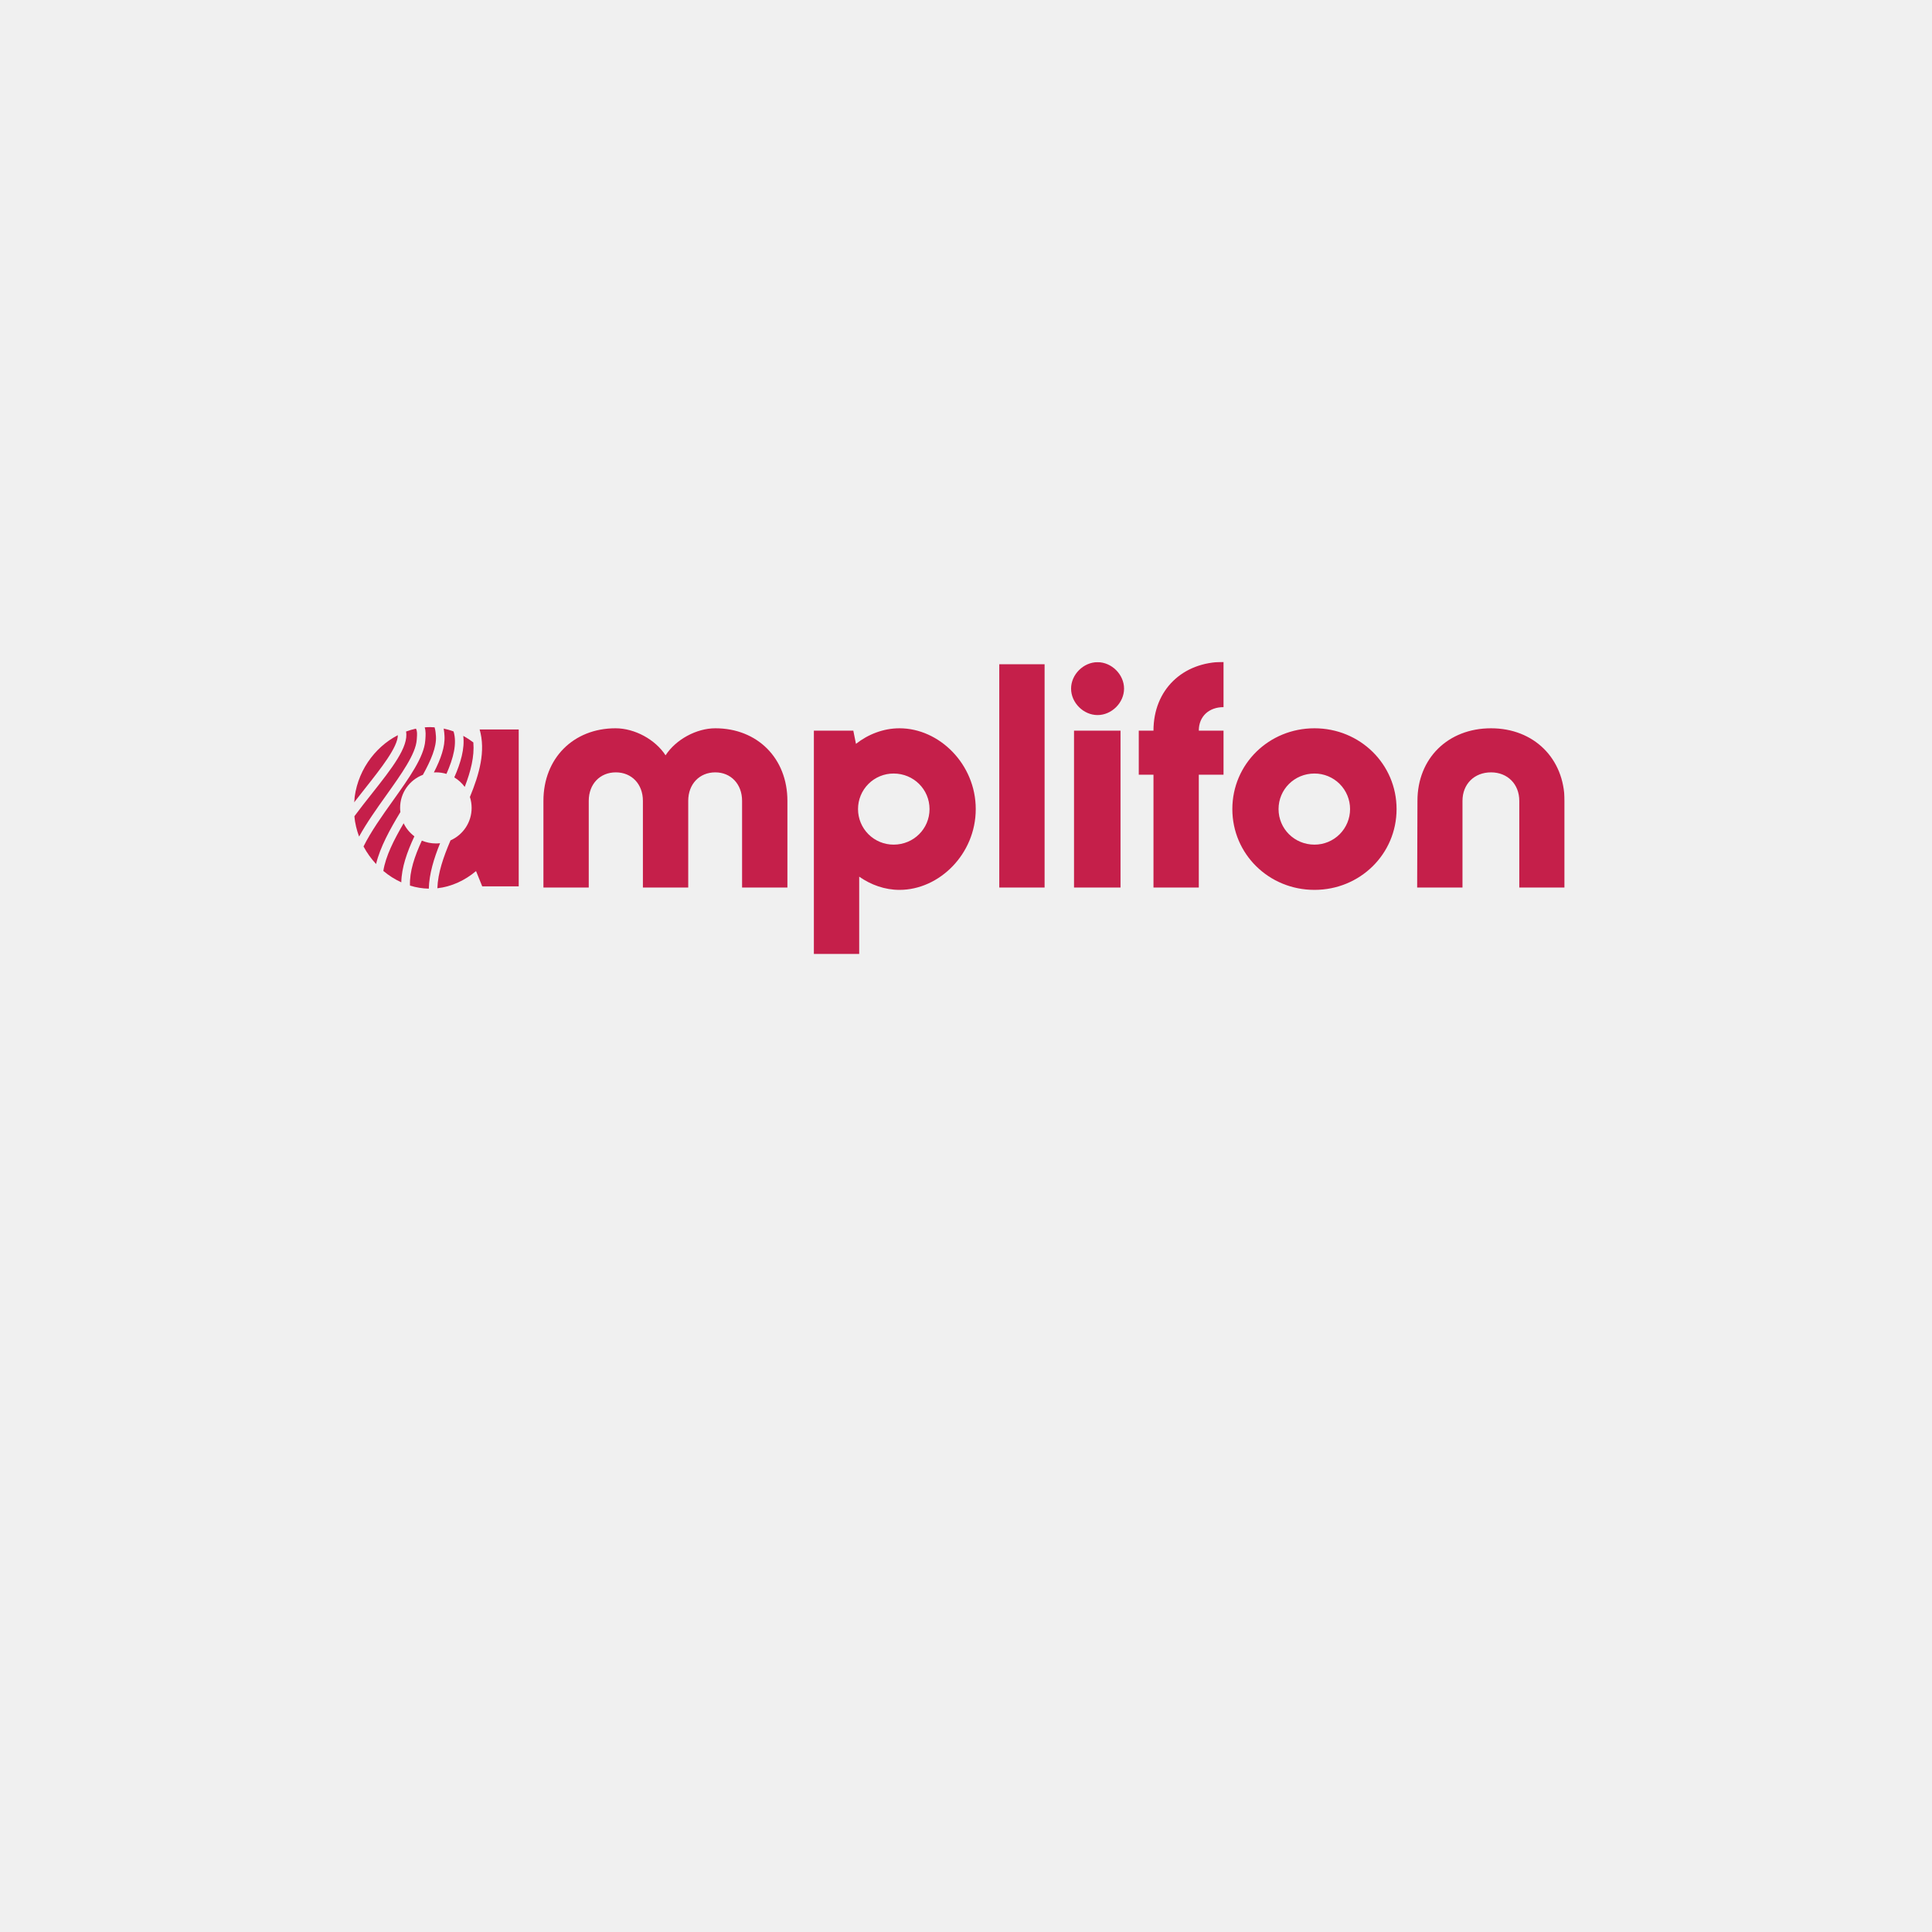
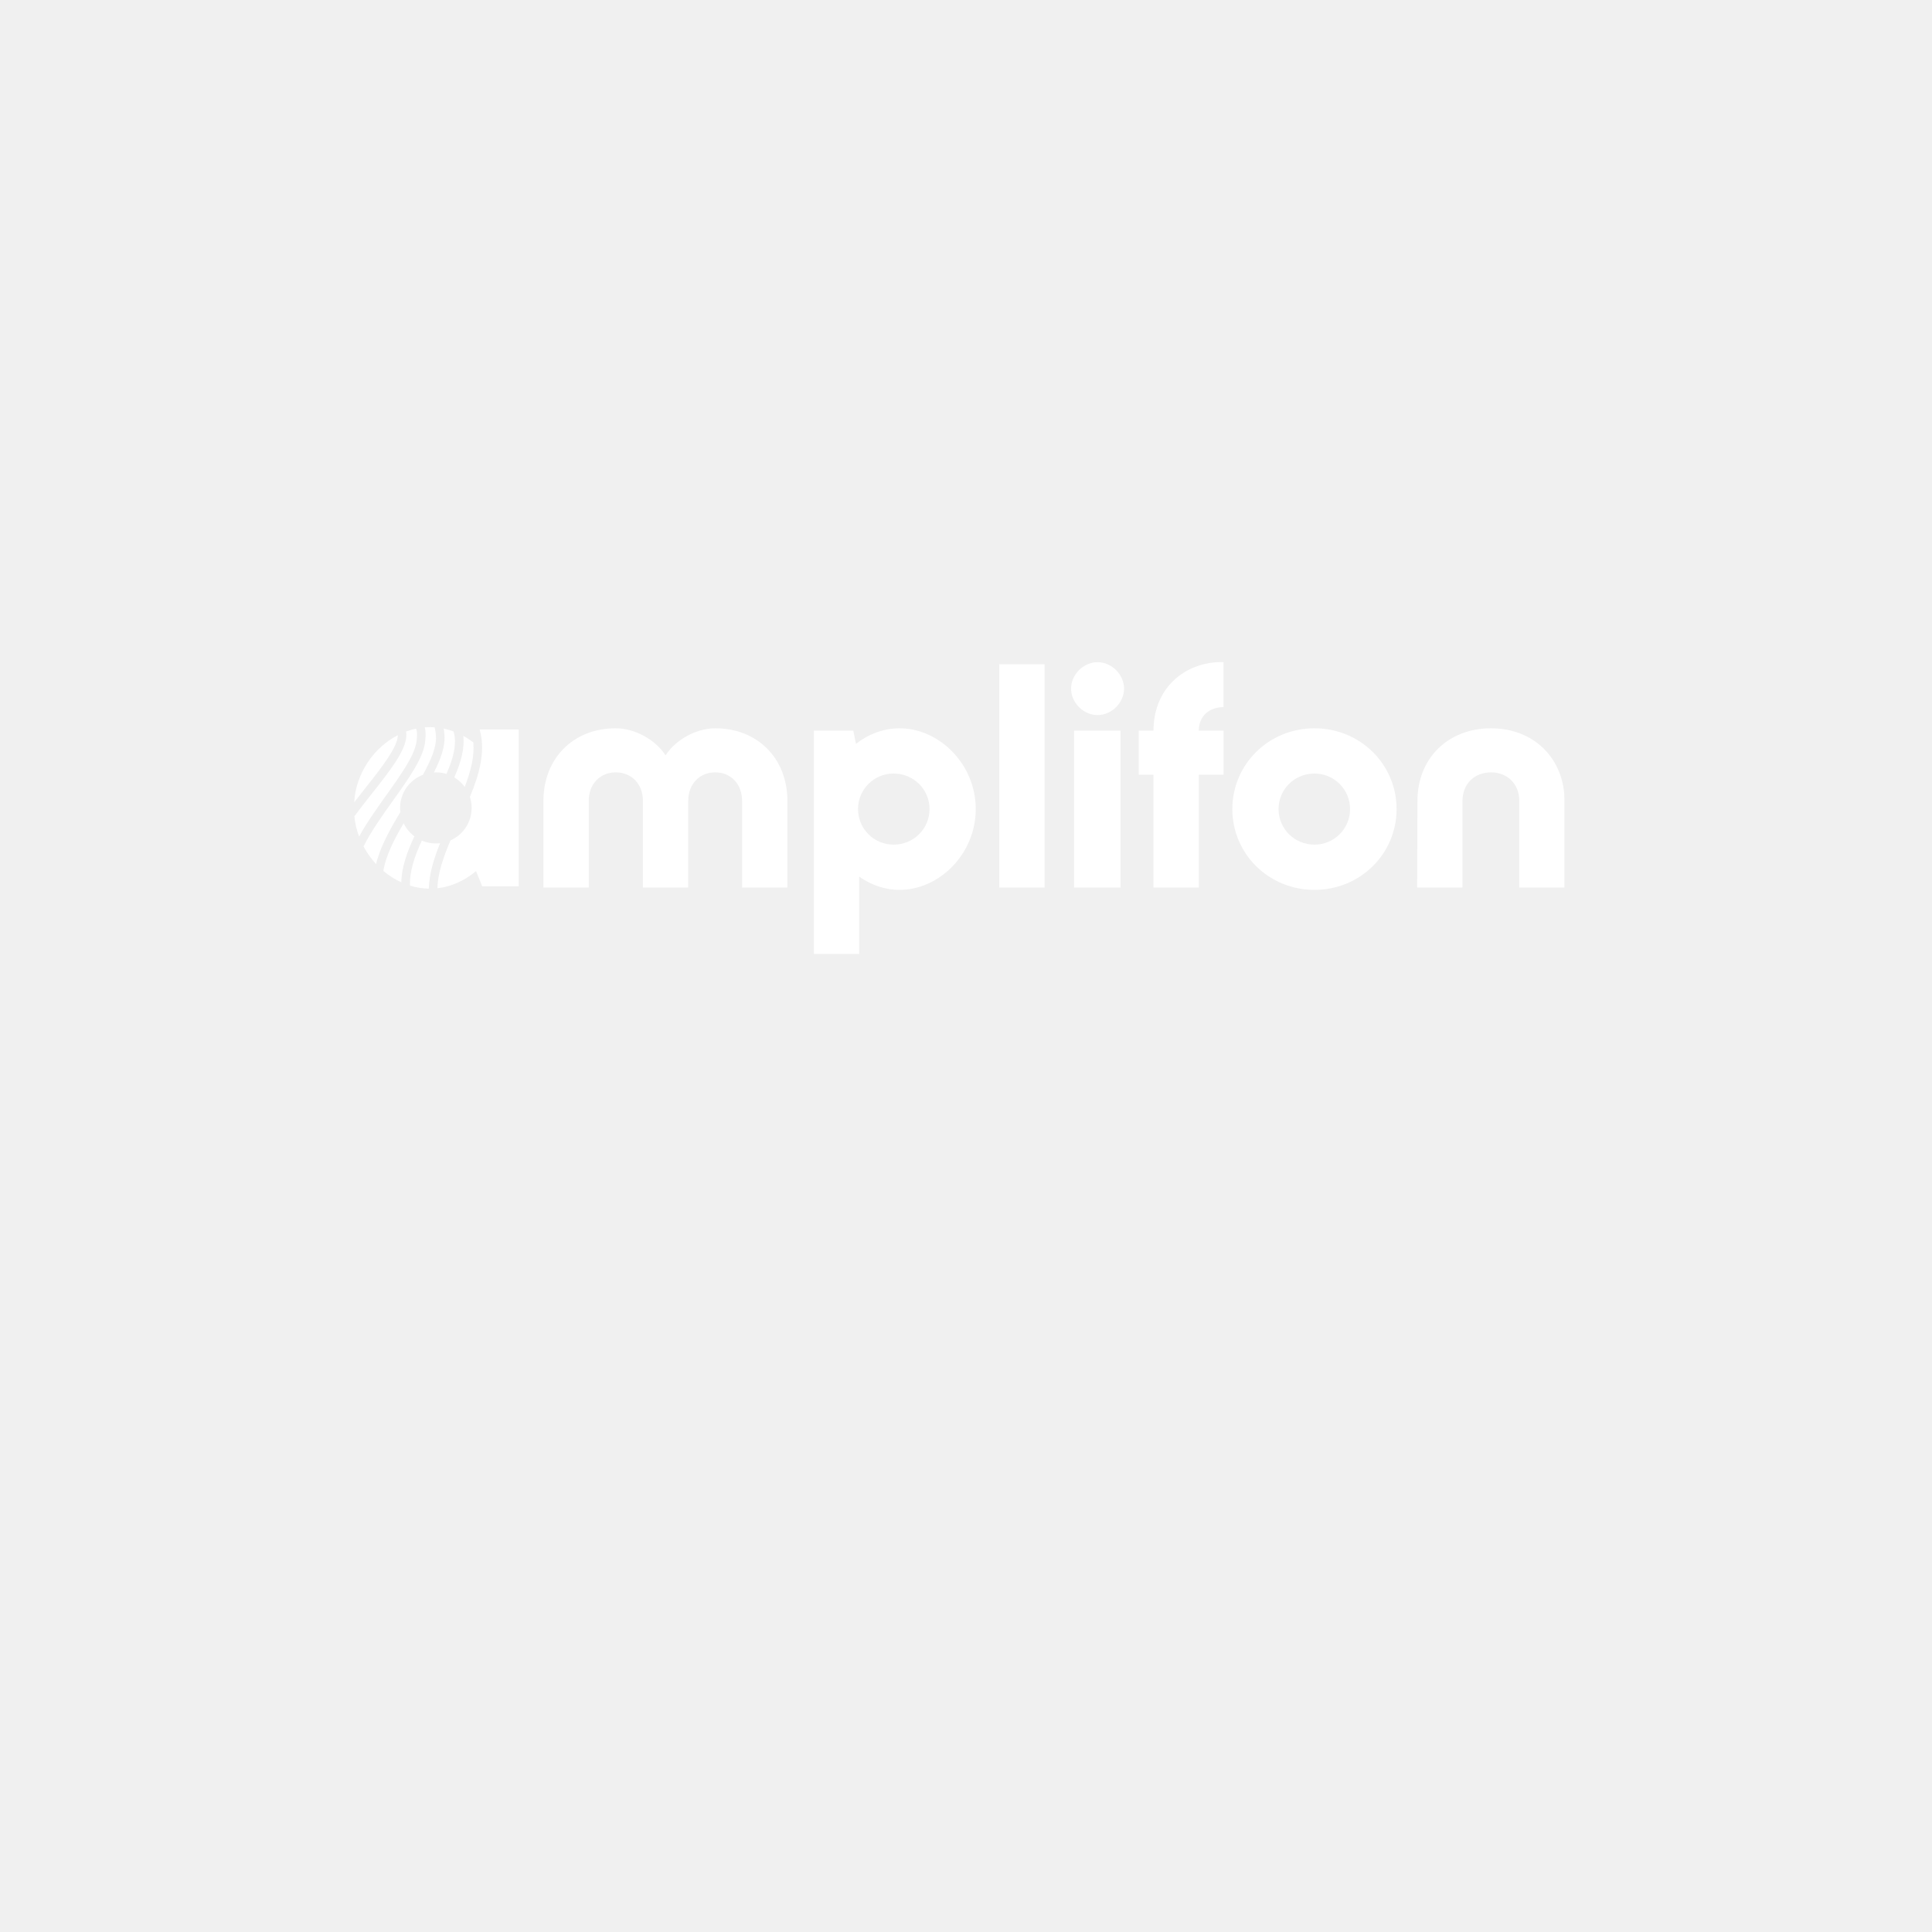
<svg xmlns="http://www.w3.org/2000/svg" xmlns:xlink="http://www.w3.org/1999/xlink" style="isolation:isolate" viewBox="0 0 24 24" width="24pt" height="24pt" version="1.1" id="svg13870" xml:space="preserve">
  <defs id="defs13644">
    <path id="a" d="M 0,59.957 H 248.522 V 0 H 0 Z" />
  </defs>
-   <g fill="none" fill-rule="evenodd" id="g13363" transform="matrix(0.06050669,0,0,0.06050669,4.398877,8.222183)">
-     <path fill="#c51f4a" d="m 38.868,28.531 c 0,-8.746 6.163,-14.899 14.804,-14.899 3.927,0 8.156,2.292 10.271,5.55 2.115,-3.258 6.345,-5.55 10.212,-5.55 8.64,0 14.803,6.153 14.803,14.9 V 46.325 H 79.653 V 28.531 c 0,-3.438 -2.296,-5.85 -5.498,-5.85 -3.263,0 -5.559,2.412 -5.559,5.85 V 46.325 H 59.291 V 28.531 c 0,-3.438 -2.296,-5.85 -5.56,-5.85 -3.262,0 -5.558,2.412 -5.558,5.85 v 17.794 h -9.305 z m 79.27,1.689 c 0,-4.041 -3.262,-7.299 -7.371,-7.299 a 7.292,7.292 0 0 0 -7.311,7.299 7.292,7.292 0 0 0 7.31,7.299 c 4.11,0 7.372,-3.257 7.372,-7.299 m 9.487,0 c 0,9.229 -7.493,16.588 -15.65,16.588 -3.021,0 -5.86,-1.026 -8.278,-2.715 V 59.957 H 94.392 V 14.115 h 8.097 l 0.544,2.714 c 2.538,-1.99 5.68,-3.197 8.942,-3.197 8.157,0 15.65,7.36 15.65,16.588" id="path13352" />
+   <g fill="none" fill-rule="evenodd" id="g13363" transform="matrix(0.06050669,0,0,0.06050669,4.398877,8.222183)" style="fill:#ffffff;fill-opacity:1">
+     <path fill="#c51f4a" d="m 38.868,28.531 c 0,-8.746 6.163,-14.899 14.804,-14.899 3.927,0 8.156,2.292 10.271,5.55 2.115,-3.258 6.345,-5.55 10.212,-5.55 8.64,0 14.803,6.153 14.803,14.9 V 46.325 H 79.653 V 28.531 c 0,-3.438 -2.296,-5.85 -5.498,-5.85 -3.263,0 -5.559,2.412 -5.559,5.85 V 46.325 H 59.291 V 28.531 c 0,-3.438 -2.296,-5.85 -5.56,-5.85 -3.262,0 -5.558,2.412 -5.558,5.85 v 17.794 h -9.305 z m 79.27,1.689 c 0,-4.041 -3.262,-7.299 -7.371,-7.299 a 7.292,7.292 0 0 0 -7.311,7.299 7.292,7.292 0 0 0 7.31,7.299 c 4.11,0 7.372,-3.257 7.372,-7.299 m 9.487,0 c 0,9.229 -7.493,16.588 -15.65,16.588 -3.021,0 -5.86,-1.026 -8.278,-2.715 V 59.957 H 94.392 V 14.115 h 8.097 l 0.544,2.714 c 2.538,-1.99 5.68,-3.197 8.942,-3.197 8.157,0 15.65,7.36 15.65,16.588" id="path13352" style="fill:#ffffff;fill-opacity:1" />
    <mask id="b" fill="#ffffff">
      <use xlink:href="#a" id="use13354" />
    </mask>
-     <path fill="#c51f4a" d="m 132.456,46.325 h 9.305 V 0.483 h -9.305 z m 15.346,10e-4 h 9.547 v -32.21 h -9.547 z M 147.198,5.489 c 0,-2.895 2.537,-5.429 5.438,-5.429 2.9,0 5.438,2.534 5.438,5.43 0,2.894 -2.538,5.428 -5.438,5.428 -2.9,0 -5.438,-2.534 -5.438,-5.429 z m 26.222,8.626 h 5.076 v 9.048 h -5.076 v 23.162 h -9.305 V 23.163 h -3.02 v -9.048 h 3.02 C 164.115,5.73 170.097,0 178.495,0 v 9.29 c -2.96,0 -5.075,1.87 -5.075,4.825 m 31.056,16.105 a 7.292,7.292 0 0 0 -7.311,-7.299 c -4.11,0 -7.372,3.258 -7.372,7.299 0,4.042 3.263,7.299 7.372,7.299 a 7.292,7.292 0 0 0 7.311,-7.299 m -24.17,0 c 0,-9.229 7.493,-16.588 16.859,-16.588 9.365,0 16.858,7.36 16.858,16.588 0,9.229 -7.493,16.588 -16.858,16.588 -9.366,0 -16.859,-7.36 -16.859,-16.588 m 38.004,-1.689 c 0,-8.746 6.285,-14.899 15.106,-14.899 8.761,0 15.045,6.153 15.106,14.9 v 17.793 h -9.305 V 28.531 c 0,-3.438 -2.417,-5.85 -5.801,-5.85 -3.444,0 -5.86,2.412 -5.86,5.85 V 46.325 H 218.25 Z M 3.655,27.038 c -1.2,1.518 -2.443,3.089 -3.608,4.666 0.148,1.454 0.485,2.847 0.976,4.161 1.553,-2.832 3.607,-5.714 5.571,-8.47 3.114,-4.37 6.055,-8.497 6.26,-11.37 l 0.02,-0.244 c 0.074,-0.994 0.095,-1.607 -0.185,-2.075 -0.689,0.149 -1.365,0.35 -2.026,0.596 0.585,3.123 -2.936,7.586 -7.008,12.736" mask="url(#b)" id="path13357" />
-     <path fill="#c51f4a" d="M 9.499,30.837 A 7.39,7.39 0 0 1 9.444,29.979 c 0,-3.102 1.925,-5.736 4.677,-6.795 1.665,-2.994 2.825,-5.724 2.68,-7.913 -0.036,-0.53 -0.081,-1.192 -0.28,-1.835 -0.304,-0.021 -0.607,-0.045 -0.913,-0.045 -0.373,0 -0.744,0.02 -1.114,0.05 0.256,0.804 0.192,1.667 0.132,2.47 l -0.018,0.24 c -0.24,3.364 -3.32,7.685 -6.581,12.261 -2.28,3.198 -4.588,6.44 -6.093,9.482 A 17.05,17.05 0 0 0 4.509,41.5 c 0.83,-3.46 2.846,-7.125 4.99,-10.663 m 11.066,-7.121 a 7.301,7.301 0 0 1 2.147,1.95 c 1.223,-3.181 2.015,-6.241 1.768,-9.131 A 16.17,16.17 0 0 0 22.41,15.19 c 0.32,2.615 -0.506,5.49 -1.845,8.526 m -3.749,13.561 a 7.469,7.469 0 0 1 -2.908,-0.583 c -1.496,3.222 -2.554,6.368 -2.435,9.236 1.25,0.385 2.546,0.602 3.863,0.629 0.079,-3.046 1.043,-6.188 2.316,-9.333 -0.274,0.032 -0.552,0.051 -0.836,0.051" mask="url(#b)" id="path13359" />
-     <path fill="#c51f4a" d="m 25.77,13.874 c 1.277,4.412 -0.045,9.137 -1.996,13.86 0.228,0.707 0.354,1.46 0.354,2.245 a 7.28,7.28 0 0 1 -4.33,6.663 c -1.468,3.42 -2.605,6.717 -2.705,9.834 2.938,-0.331 5.662,-1.616 7.94,-3.529 l 1.27,3.137 h 7.492 V 13.874 Z M 2.275,25.95 C 5.577,21.774 8.975,17.472 8.978,15.046 4.098,17.568 0.408,22.732 0,28.852 0.756,27.87 1.523,26.9 2.275,25.95 M 18.554,15.149 c 0.15,2.249 -0.77,4.808 -2.182,7.553 0.148,-0.009 0.294,-0.022 0.445,-0.022 0.745,0 1.464,0.112 2.14,0.318 1.432,-3.25 2.21,-6.234 1.46,-8.72 A 14.325,14.325 0 0 0 18.391,13.69 c 0.103,0.552 0.137,1.061 0.163,1.459 M 12.377,35.811 A 7.269,7.269 0 0 1 10.17,33.137 C 8.168,36.539 6.477,39.89 6,42.919 c 1.128,0.948 2.37,1.74 3.69,2.338 0.054,-3.023 1.171,-6.215 2.687,-9.446" mask="url(#b)" id="path13361" />
+     <path fill="#c51f4a" d="m 132.456,46.325 h 9.305 V 0.483 h -9.305 z m 15.346,10e-4 h 9.547 v -32.21 h -9.547 z M 147.198,5.489 c 0,-2.895 2.537,-5.429 5.438,-5.429 2.9,0 5.438,2.534 5.438,5.43 0,2.894 -2.538,5.428 -5.438,5.428 -2.9,0 -5.438,-2.534 -5.438,-5.429 z m 26.222,8.626 h 5.076 v 9.048 h -5.076 v 23.162 h -9.305 V 23.163 h -3.02 v -9.048 h 3.02 C 164.115,5.73 170.097,0 178.495,0 v 9.29 c -2.96,0 -5.075,1.87 -5.075,4.825 m 31.056,16.105 a 7.292,7.292 0 0 0 -7.311,-7.299 c -4.11,0 -7.372,3.258 -7.372,7.299 0,4.042 3.263,7.299 7.372,7.299 a 7.292,7.292 0 0 0 7.311,-7.299 m -24.17,0 c 0,-9.229 7.493,-16.588 16.859,-16.588 9.365,0 16.858,7.36 16.858,16.588 0,9.229 -7.493,16.588 -16.858,16.588 -9.366,0 -16.859,-7.36 -16.859,-16.588 m 38.004,-1.689 c 0,-8.746 6.285,-14.899 15.106,-14.899 8.761,0 15.045,6.153 15.106,14.9 v 17.793 h -9.305 V 28.531 c 0,-3.438 -2.417,-5.85 -5.801,-5.85 -3.444,0 -5.86,2.412 -5.86,5.85 V 46.325 H 218.25 Z M 3.655,27.038 c -1.2,1.518 -2.443,3.089 -3.608,4.666 0.148,1.454 0.485,2.847 0.976,4.161 1.553,-2.832 3.607,-5.714 5.571,-8.47 3.114,-4.37 6.055,-8.497 6.26,-11.37 l 0.02,-0.244 c 0.074,-0.994 0.095,-1.607 -0.185,-2.075 -0.689,0.149 -1.365,0.35 -2.026,0.596 0.585,3.123 -2.936,7.586 -7.008,12.736" mask="url(#b)" id="path13357" style="fill:#ffffff;fill-opacity:1" />
+     <path fill="#c51f4a" d="M 9.499,30.837 A 7.39,7.39 0 0 1 9.444,29.979 c 0,-3.102 1.925,-5.736 4.677,-6.795 1.665,-2.994 2.825,-5.724 2.68,-7.913 -0.036,-0.53 -0.081,-1.192 -0.28,-1.835 -0.304,-0.021 -0.607,-0.045 -0.913,-0.045 -0.373,0 -0.744,0.02 -1.114,0.05 0.256,0.804 0.192,1.667 0.132,2.47 l -0.018,0.24 c -0.24,3.364 -3.32,7.685 -6.581,12.261 -2.28,3.198 -4.588,6.44 -6.093,9.482 A 17.05,17.05 0 0 0 4.509,41.5 c 0.83,-3.46 2.846,-7.125 4.99,-10.663 m 11.066,-7.121 a 7.301,7.301 0 0 1 2.147,1.95 c 1.223,-3.181 2.015,-6.241 1.768,-9.131 A 16.17,16.17 0 0 0 22.41,15.19 c 0.32,2.615 -0.506,5.49 -1.845,8.526 m -3.749,13.561 a 7.469,7.469 0 0 1 -2.908,-0.583 c -1.496,3.222 -2.554,6.368 -2.435,9.236 1.25,0.385 2.546,0.602 3.863,0.629 0.079,-3.046 1.043,-6.188 2.316,-9.333 -0.274,0.032 -0.552,0.051 -0.836,0.051" mask="url(#b)" id="path13359" style="fill:#ffffff;fill-opacity:1" />
+     <path fill="#c51f4a" d="m 25.77,13.874 c 1.277,4.412 -0.045,9.137 -1.996,13.86 0.228,0.707 0.354,1.46 0.354,2.245 a 7.28,7.28 0 0 1 -4.33,6.663 c -1.468,3.42 -2.605,6.717 -2.705,9.834 2.938,-0.331 5.662,-1.616 7.94,-3.529 l 1.27,3.137 h 7.492 V 13.874 Z M 2.275,25.95 C 5.577,21.774 8.975,17.472 8.978,15.046 4.098,17.568 0.408,22.732 0,28.852 0.756,27.87 1.523,26.9 2.275,25.95 M 18.554,15.149 c 0.15,2.249 -0.77,4.808 -2.182,7.553 0.148,-0.009 0.294,-0.022 0.445,-0.022 0.745,0 1.464,0.112 2.14,0.318 1.432,-3.25 2.21,-6.234 1.46,-8.72 A 14.325,14.325 0 0 0 18.391,13.69 c 0.103,0.552 0.137,1.061 0.163,1.459 M 12.377,35.811 A 7.269,7.269 0 0 1 10.17,33.137 C 8.168,36.539 6.477,39.89 6,42.919 c 1.128,0.948 2.37,1.74 3.69,2.338 0.054,-3.023 1.171,-6.215 2.687,-9.446" mask="url(#b)" id="path13361" style="fill:#ffffff;fill-opacity:1" />
  </g>
</svg>
